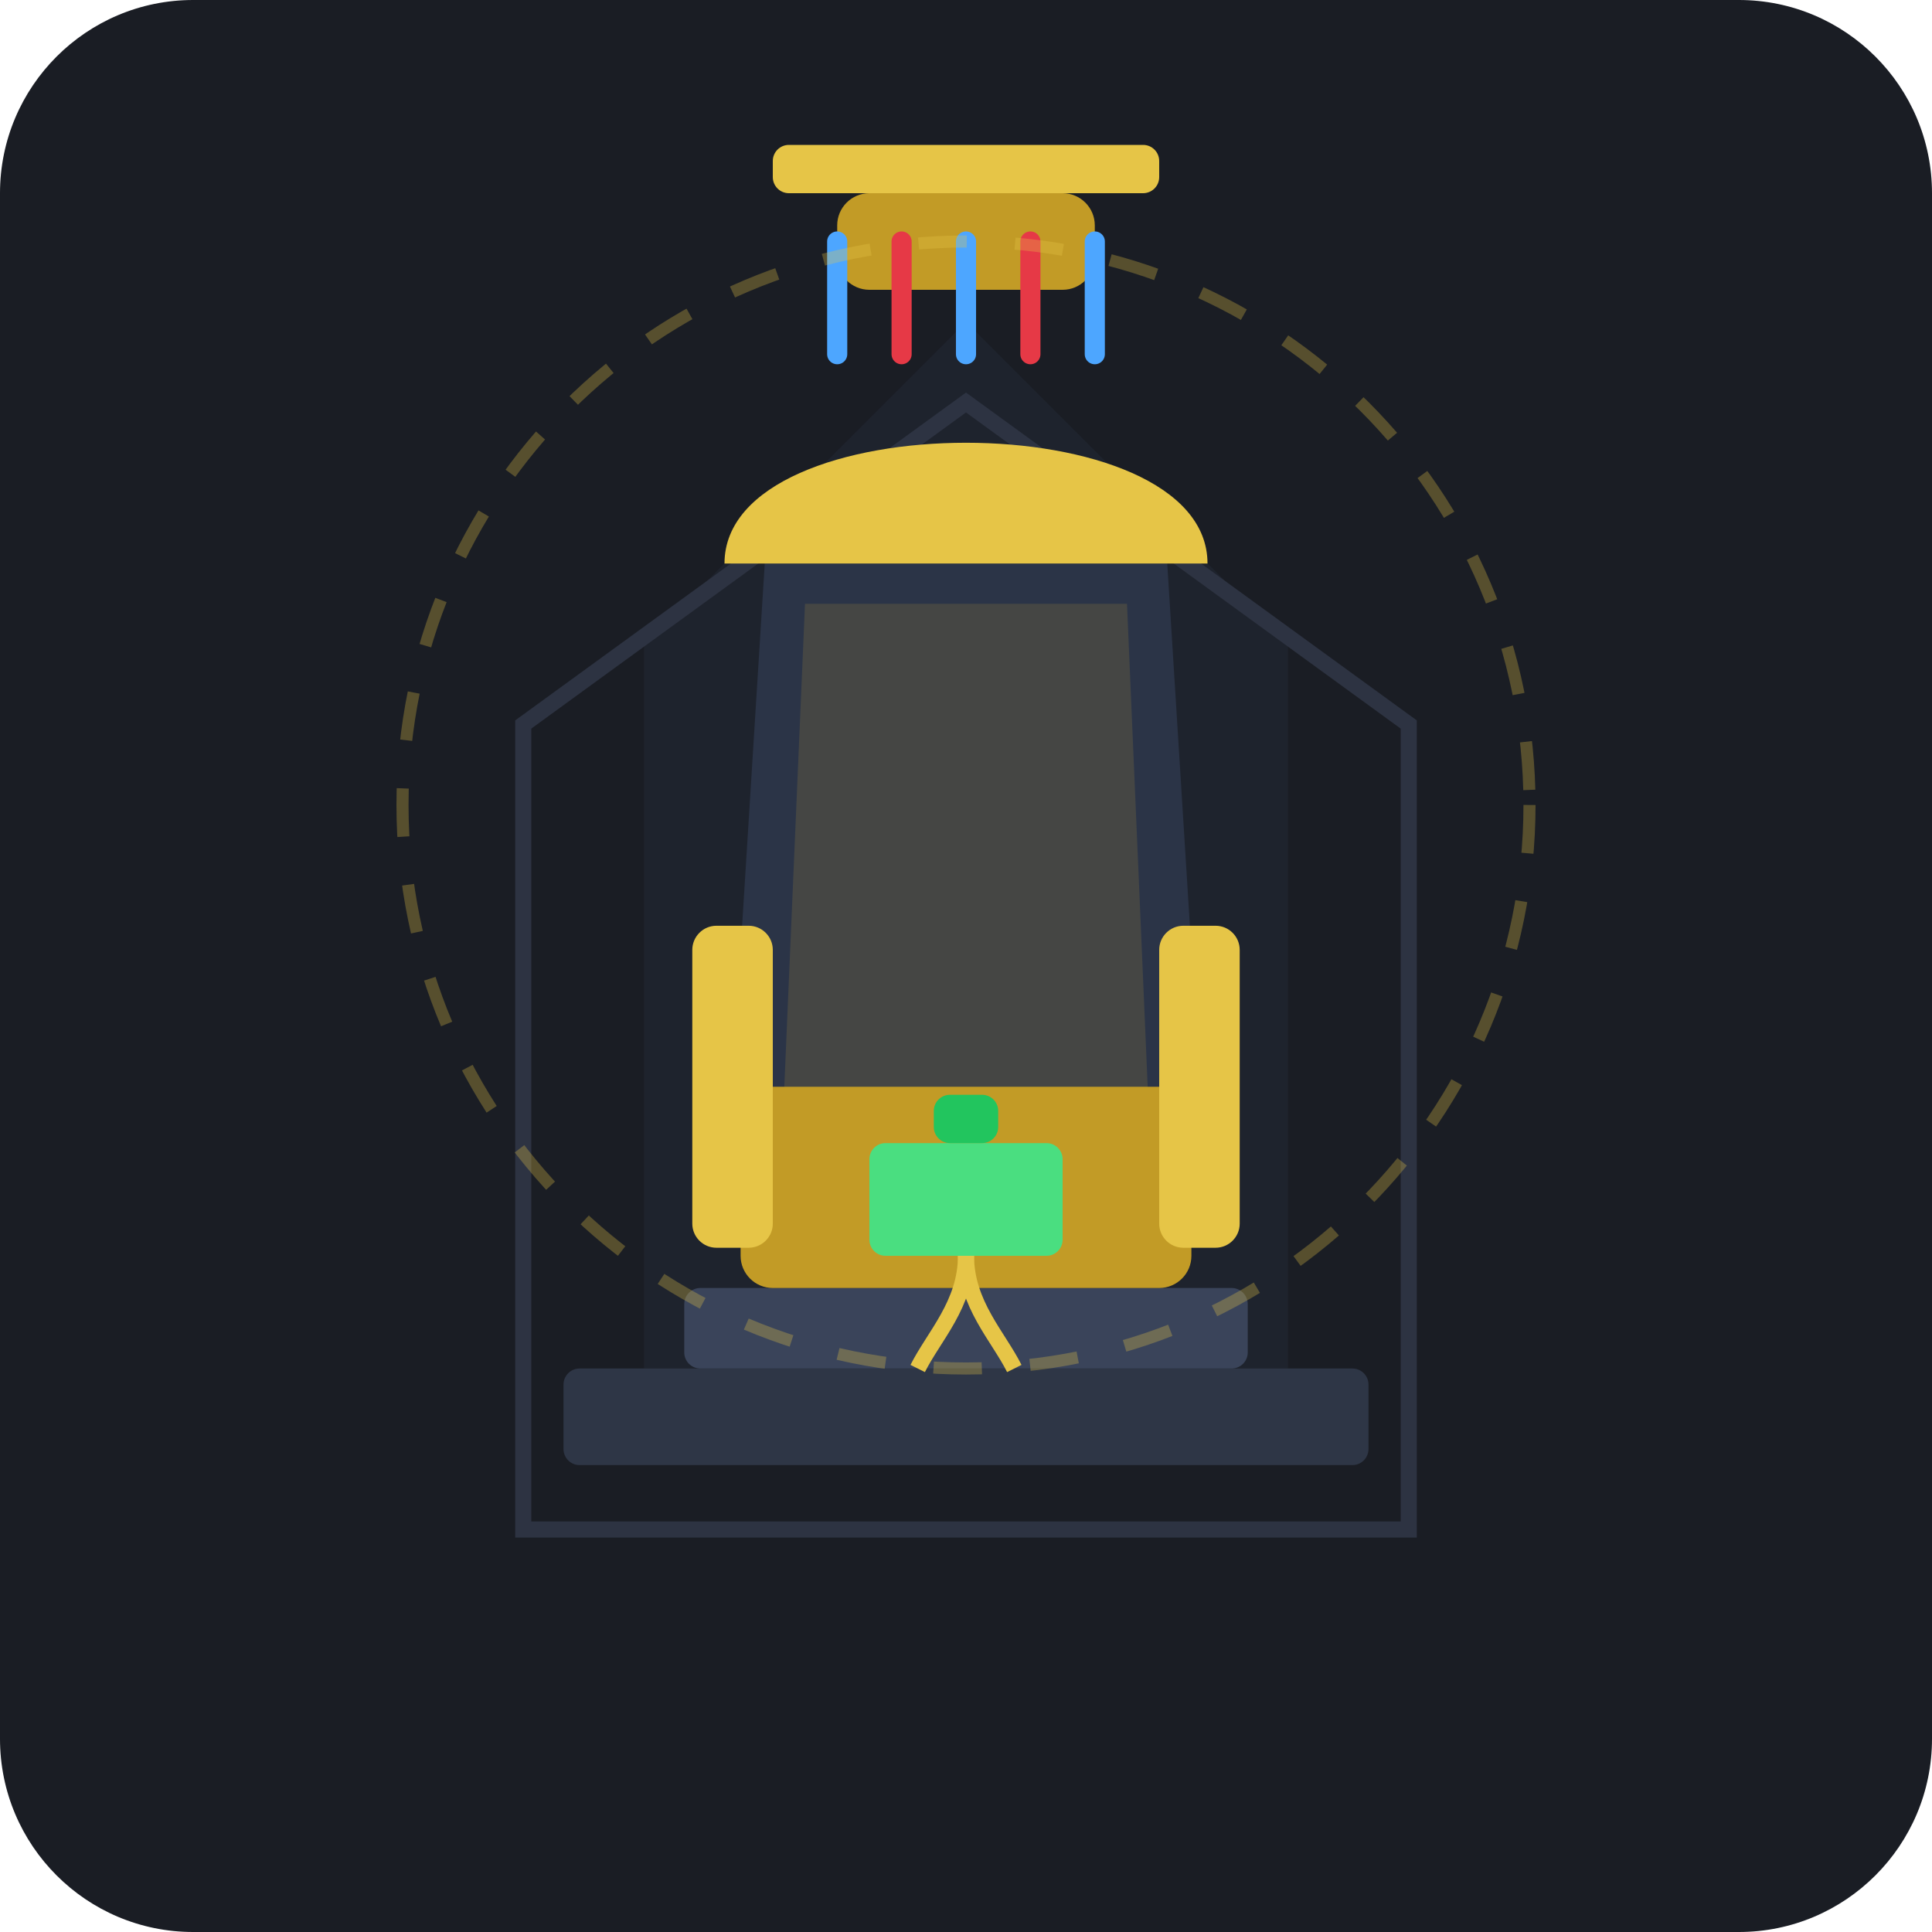
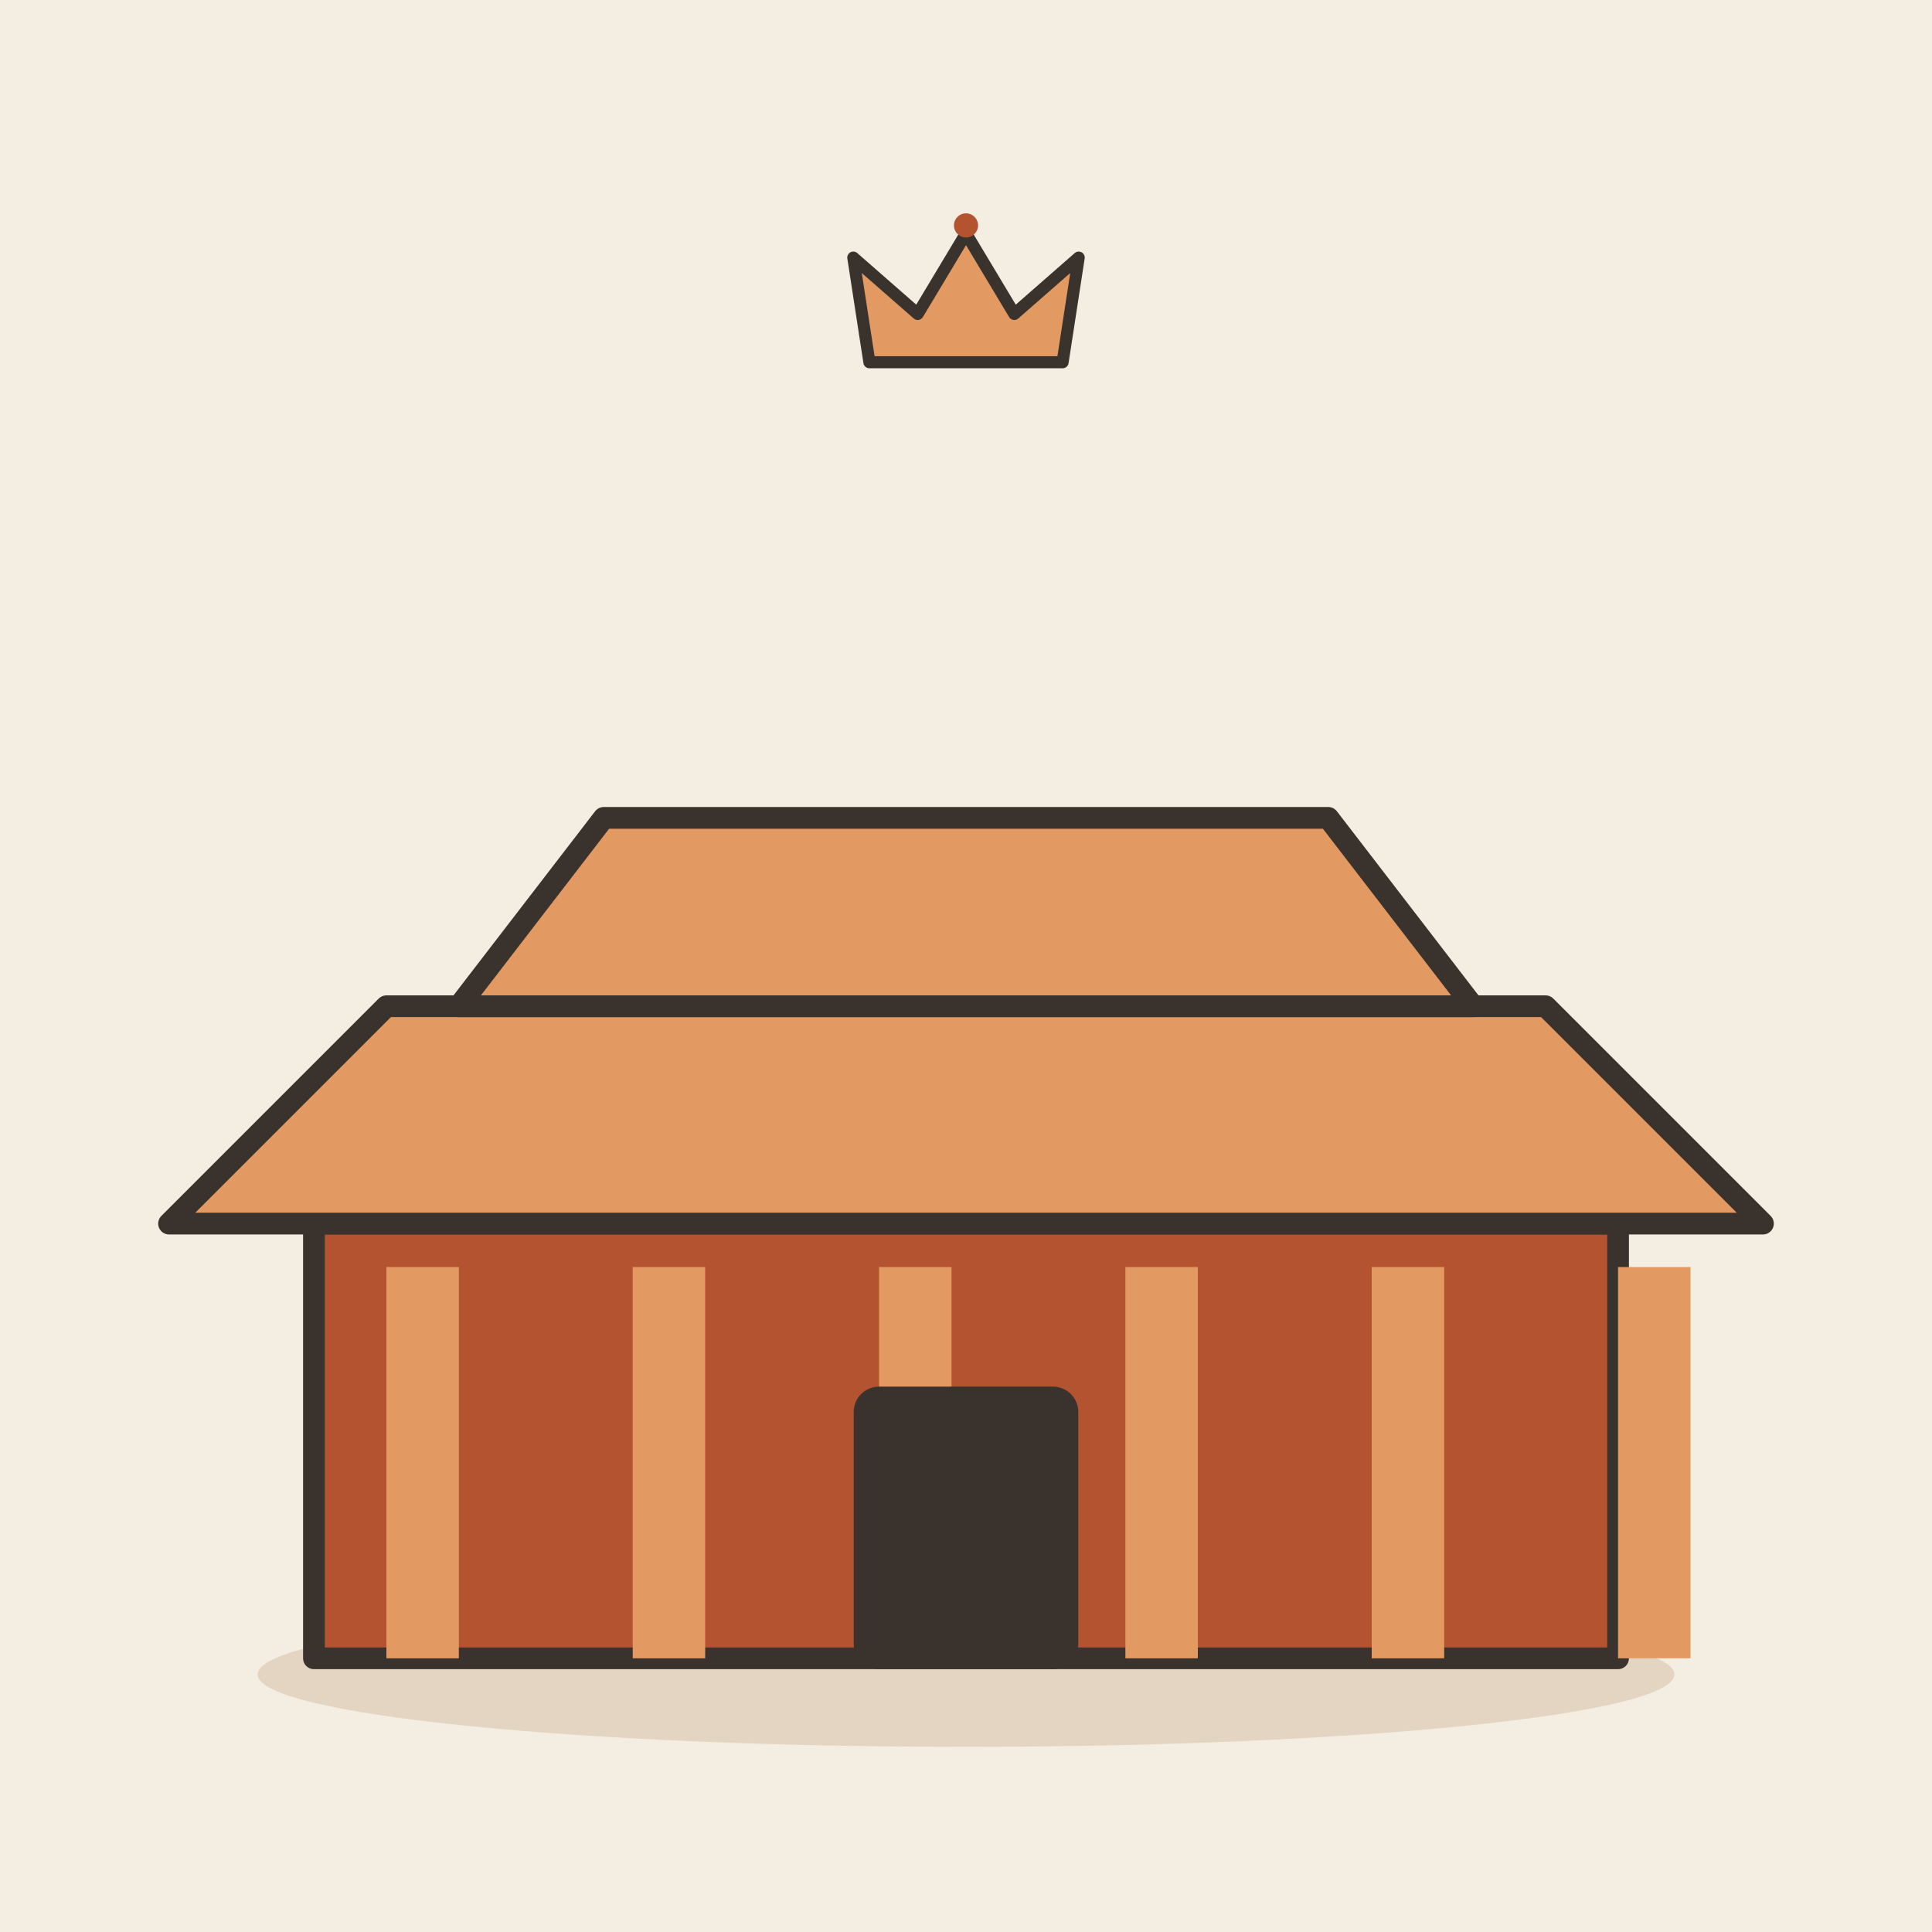
- <svg xmlns="http://www.w3.org/2000/svg" viewBox="0 0 240 240" width="100%" height="100%">
-   <rect width="240" height="240" rx="24" fill="#1A1D24" />
-   <path d="M120 40 L160 80 L160 170 L80 170 L80 80 Z" fill="#222733" opacity="0.6" />
-   <polygon points="120,50 175,90 175,190 65,190 65,90" fill="none" stroke="#2D3342" stroke-width="2" />
-   <rect x="70" y="170" width="100" height="12" rx="2" fill="#2E3646" />
-   <rect x="85" y="160" width="70" height="10" rx="2" fill="#3A445A" />
-   <path d="M95 70 L145 70 L150 150 L90 150 Z" fill="#2B3447" />
-   <path d="M100 75 L140 75 L143 145 L97 145 Z" fill="#D4AF37" opacity="0.15" />
-   <path d="M90 70 C90 50 150 50 150 70 Z" fill="#E6C547" />
-   <rect x="92" y="135" width="56" height="25" rx="4" fill="#C29B26" />
-   <rect x="86" y="115" width="10" height="40" rx="3" fill="#E6C547" />
-   <rect x="144" y="115" width="10" height="40" rx="3" fill="#E6C547" />
-   <rect x="104" y="24" width="32" height="12" rx="4" fill="#C29B26" />
-   <rect x="96" y="18" width="48" height="6" rx="2" fill="#E6C547" />
-   <line x1="104" y1="30" x2="104" y2="44" stroke="#4DA6FF" stroke-width="2.5" stroke-linecap="round" />
-   <line x1="112" y1="30" x2="112" y2="44" stroke="#E63946" stroke-width="2.5" stroke-linecap="round" />
-   <line x1="120" y1="30" x2="120" y2="44" stroke="#4DA6FF" stroke-width="2.5" stroke-linecap="round" />
-   <line x1="128" y1="30" x2="128" y2="44" stroke="#E63946" stroke-width="2.5" stroke-linecap="round" />
-   <line x1="136" y1="30" x2="136" y2="44" stroke="#4DA6FF" stroke-width="2.5" stroke-linecap="round" />
-   <g transform="translate(108, 142)">
-     <rect x="0" y="0" width="24" height="14" rx="2" fill="#4ADE80" />
-     <rect x="8" y="-6" width="8" height="6" rx="2" fill="#22C55E" />
-     <path d="M12 14 C12 20 8 24 6 28" fill="none" stroke="#E6C547" stroke-width="2" />
-     <path d="M12 14 C12 20 16 24 18 28" fill="none" stroke="#E6C547" stroke-width="2" />
+ <svg xmlns="http://www.w3.org/2000/svg" viewBox="0 0 240 240" data-style="editorial">
+   <rect width="240" height="240" fill="#F4EDE2" />
+   <ellipse cx="120" cy="208" rx="88" ry="9" fill="#E3D5C1" />
+   <g transform="translate(120 206) scale(0.9 0.9)">
+     <rect x="-90" y="-60" width="180" height="60" rx="0" fill="#B4532F" stroke="#3A332D" stroke-width="3" stroke-linecap="round" stroke-linejoin="round" />
+     <rect x="-80" y="-54" width="10" height="54" rx="0" fill="#E39A62" />
+     <rect x="-46" y="-54" width="10" height="54" rx="0" fill="#E39A62" />
+     <rect x="-12" y="-54" width="10" height="54" rx="0" fill="#E39A62" />
+     <rect x="22" y="-54" width="10" height="54" rx="0" fill="#E39A62" />
+     <rect x="56" y="-54" width="10" height="54" rx="0" fill="#E39A62" />
+     <rect x="90" y="-54" width="10" height="54" rx="0" fill="#E39A62" />
+     <path d="M-110 -60L-80 -90L80 -90L110 -60Z" fill="#E39A62" stroke="#3A332D" stroke-width="3" stroke-linecap="round" stroke-linejoin="round" />
+     <path d="M-70 -90L-50 -116L50 -116L70 -90Z" fill="#E39A62" stroke="#3A332D" stroke-width="3" stroke-linecap="round" stroke-linejoin="round" />
+     <rect x="-14" y="-36" width="28" height="36" rx="2" fill="#3A332D" stroke="#3A332D" stroke-width="3" stroke-linecap="round" stroke-linejoin="round" />
  </g>
-   <circle cx="120" cy="100" r="70" fill="none" stroke="#E6C547" stroke-width="1.5" opacity="0.3" stroke-dasharray="6 6" />
+   <g transform="translate(120 40) scale(0.5 0.5)">
+     <path d="M-24 10L-28 -16L-12 -2L0 -22L12 -2L28 -16L24 10Z" fill="#E39A62" stroke="#3A332D" stroke-width="3" stroke-linecap="round" stroke-linejoin="round" />
+     <circle cx="0" cy="-24" r="3" fill="#B4532F" />
+   </g>
</svg>
